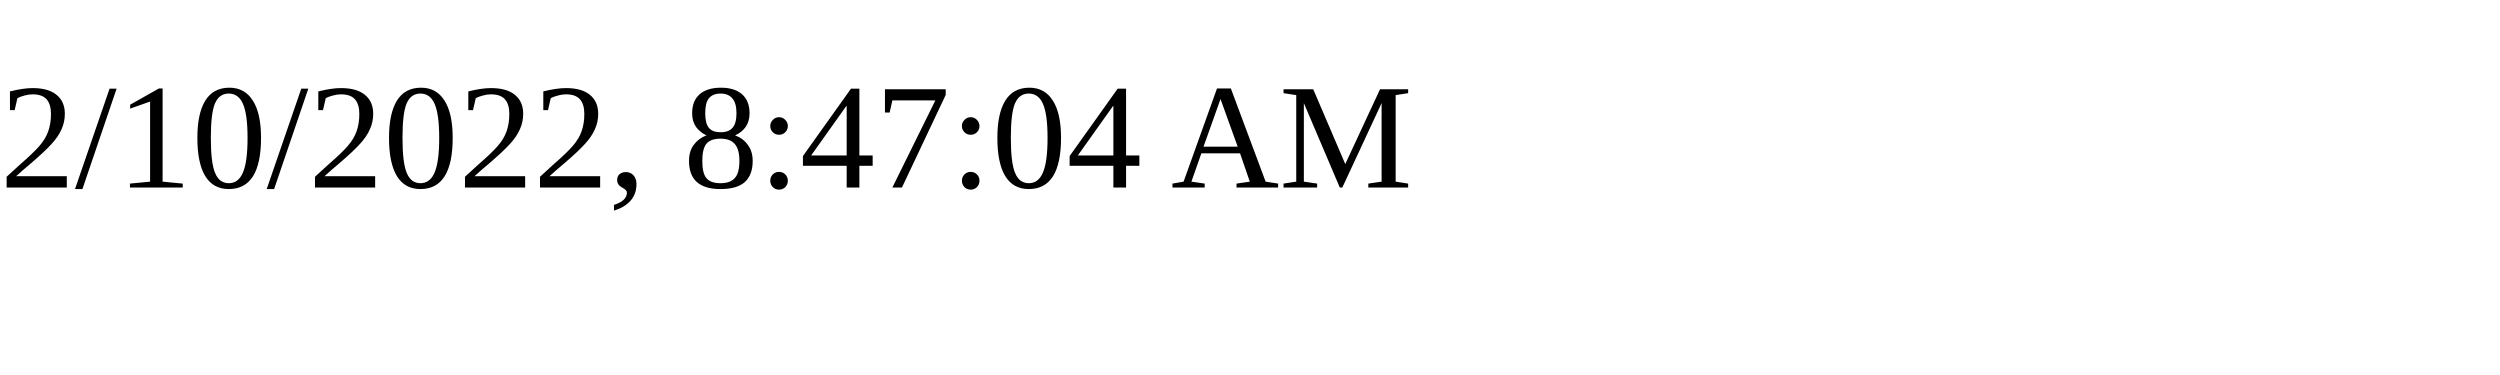
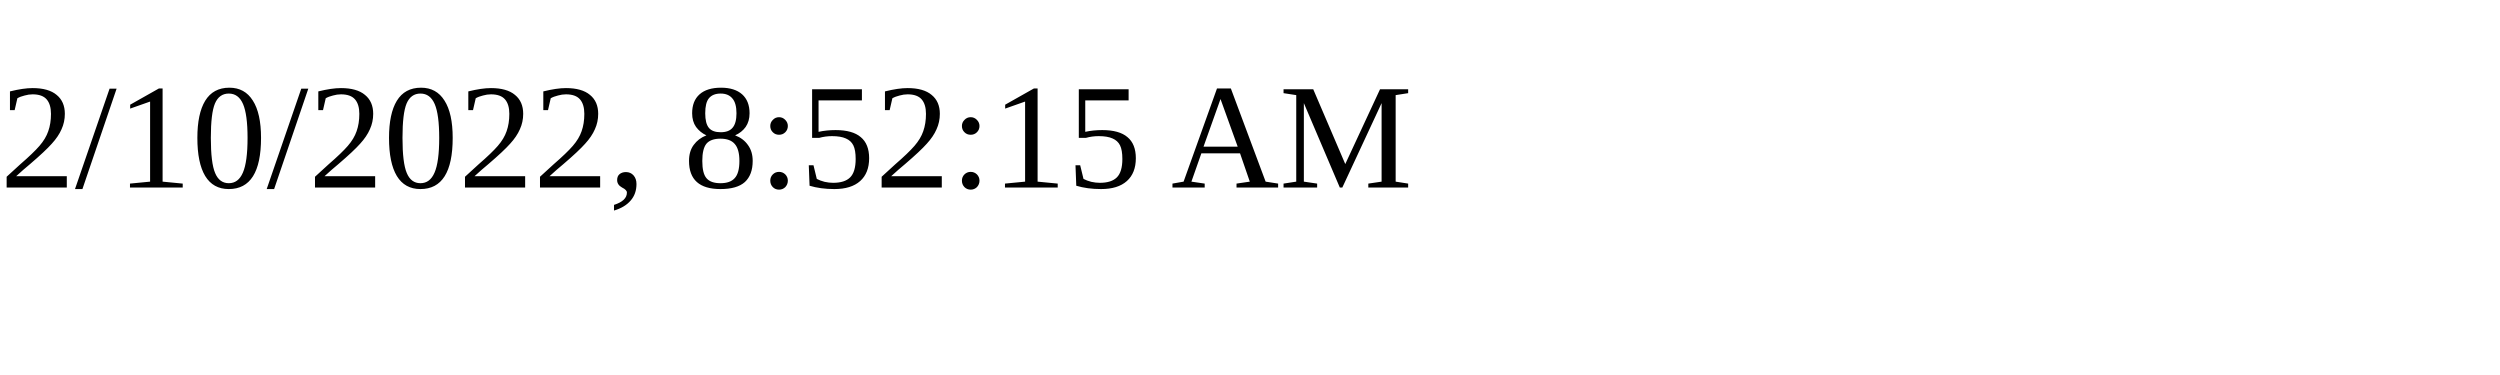
<svg xmlns="http://www.w3.org/2000/svg" height="30" width="200">
-   <text x="0" y="15">2/10/2022, 8:47:04 AM</text>
+   <text x="0" y="15">2/10/2022, 8:52:15 AM</text>
</svg>
